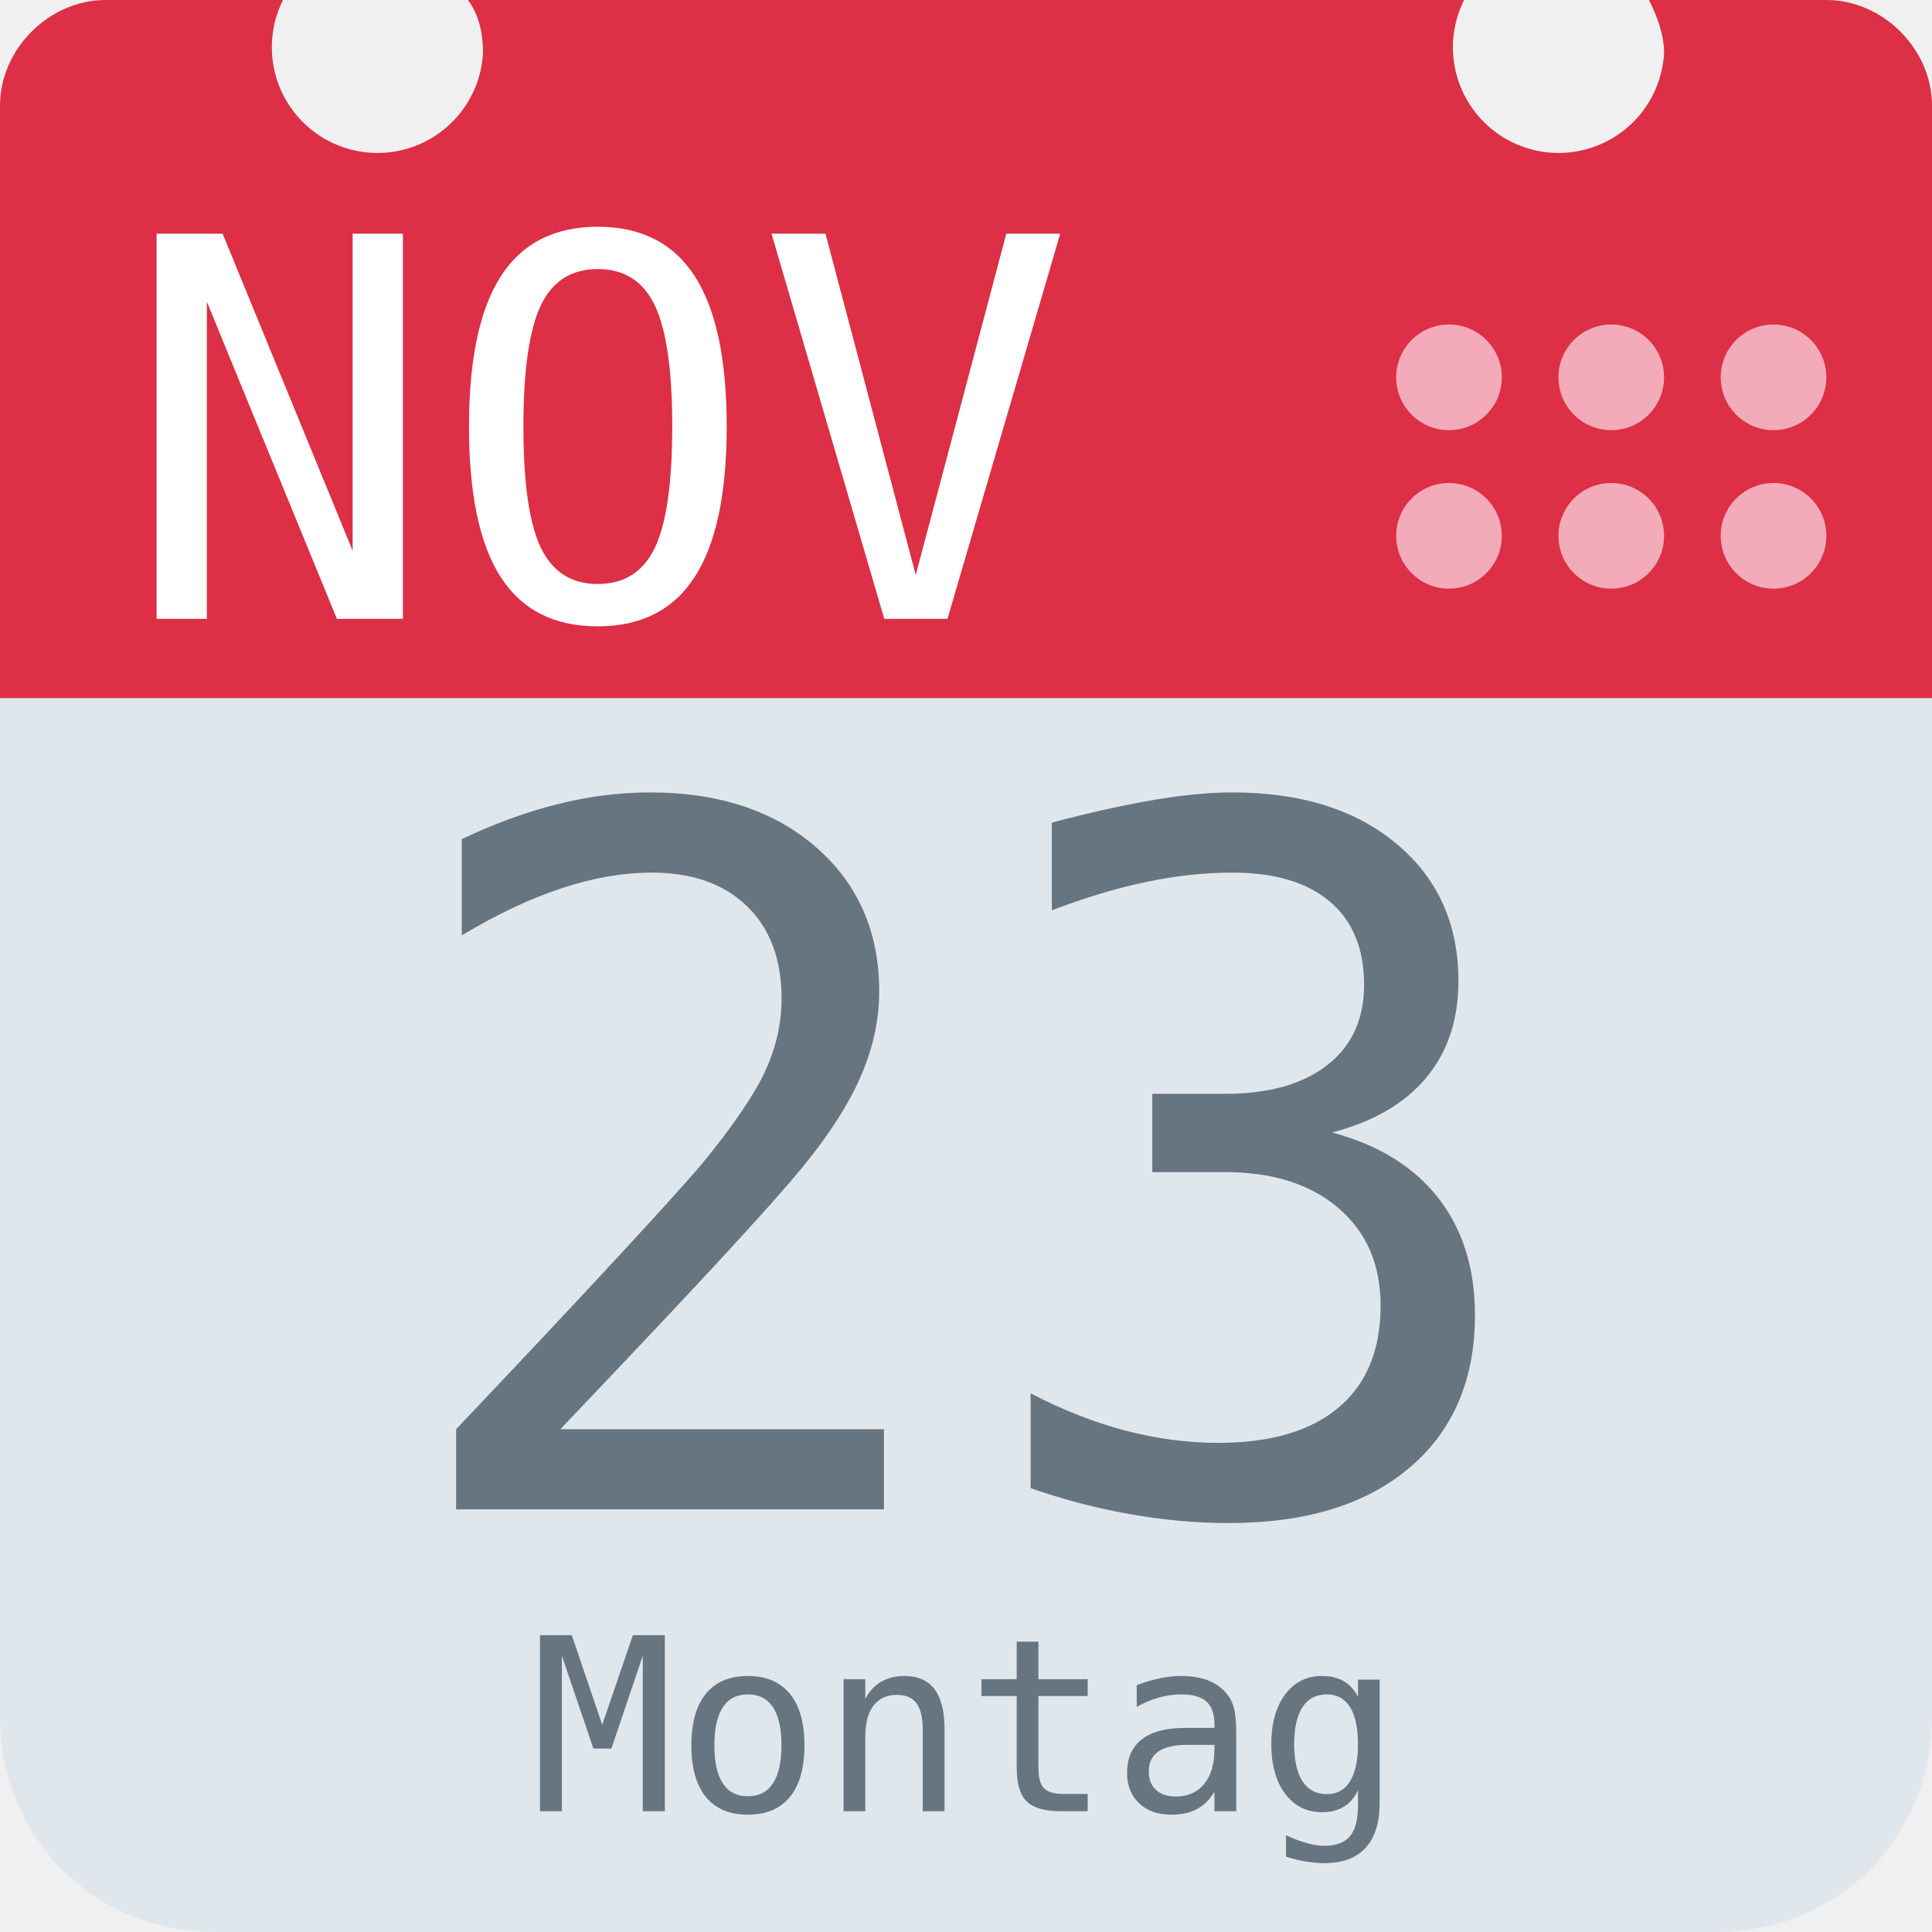
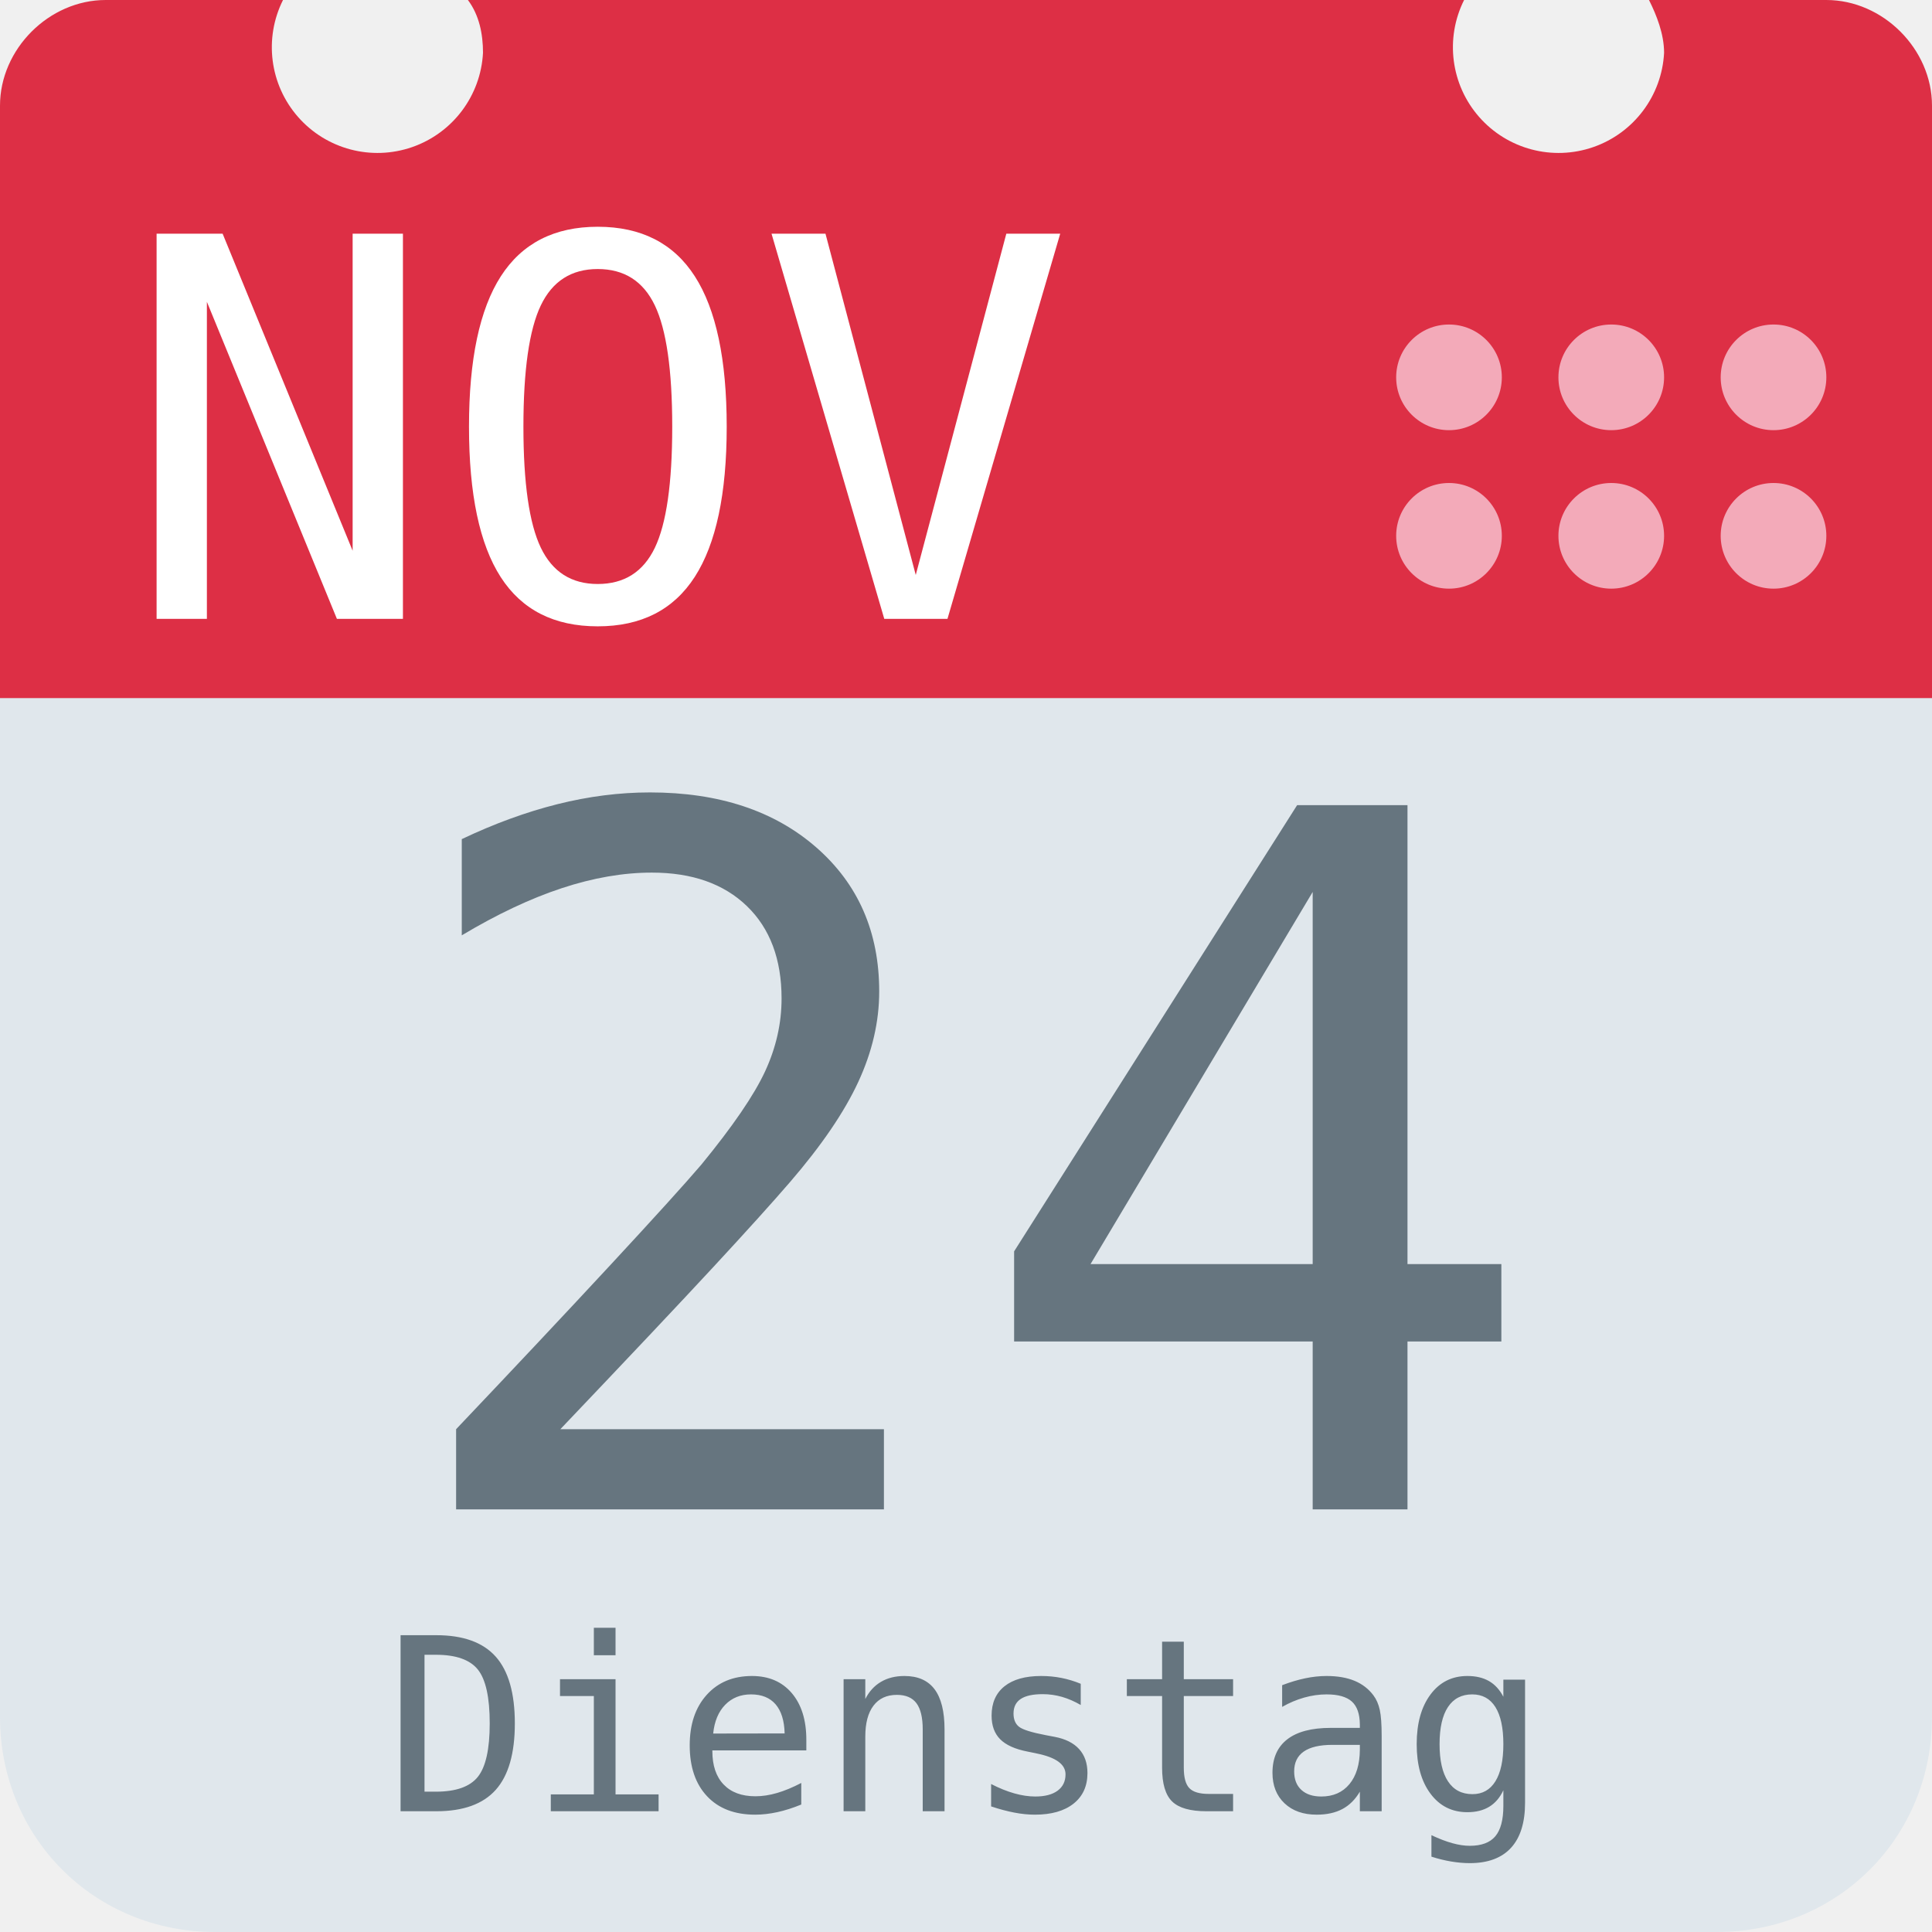
<svg xmlns="http://www.w3.org/2000/svg" aria-label="Calendar" role="img" viewBox="0 0 512 512">
  <path d="M512 455c0 32-25 57-57 57H57c-32 0-57-25-57-57V128c0-31 25-57 57-57h398c32 0 57 26 57 57z" fill="#e0e7ec" />
  <path d="M484 0h-47c2 4 4 9 4 14a28 28 0 1 1-53-14H124c3 4 4 9 4 14A28 28 0 1 1 75 0H28C13 0 0 13 0 28v157h512V28c0-15-13-28-28-28z" fill="#dd2f45" />
  <g fill="#f3aab9">
    <circle cx="470" cy="142" r="14" />
    <circle cx="470" cy="100" r="14" />
    <circle cx="427" cy="142" r="14" />
    <circle cx="427" cy="100" r="14" />
    <circle cx="384" cy="142" r="14" />
    <circle cx="384" cy="100" r="14" />
  </g>
  <text id="month" x="32" y="164" fill="#fff" font-family="monospace" font-size="140px" style="text-anchor: left">NOV</text>
-   <text id="day" x="256" y="400" fill="#66757f" font-family="monospace" font-size="256px" style="text-anchor: middle">23</text>
-   <text id="weekday" x="256" y="480" fill="#66757f" font-family="monospace" font-size="64px" style="text-anchor: middle">Montag</text>
+   <text id="day" x="256" y="400" fill="#66757f" font-family="monospace" font-size="256px" style="text-anchor: middle">24</text>
+   <text id="weekday" x="256" y="480" fill="#66757f" font-family="monospace" font-size="64px" style="text-anchor: middle">Dienstag</text>
</svg>
